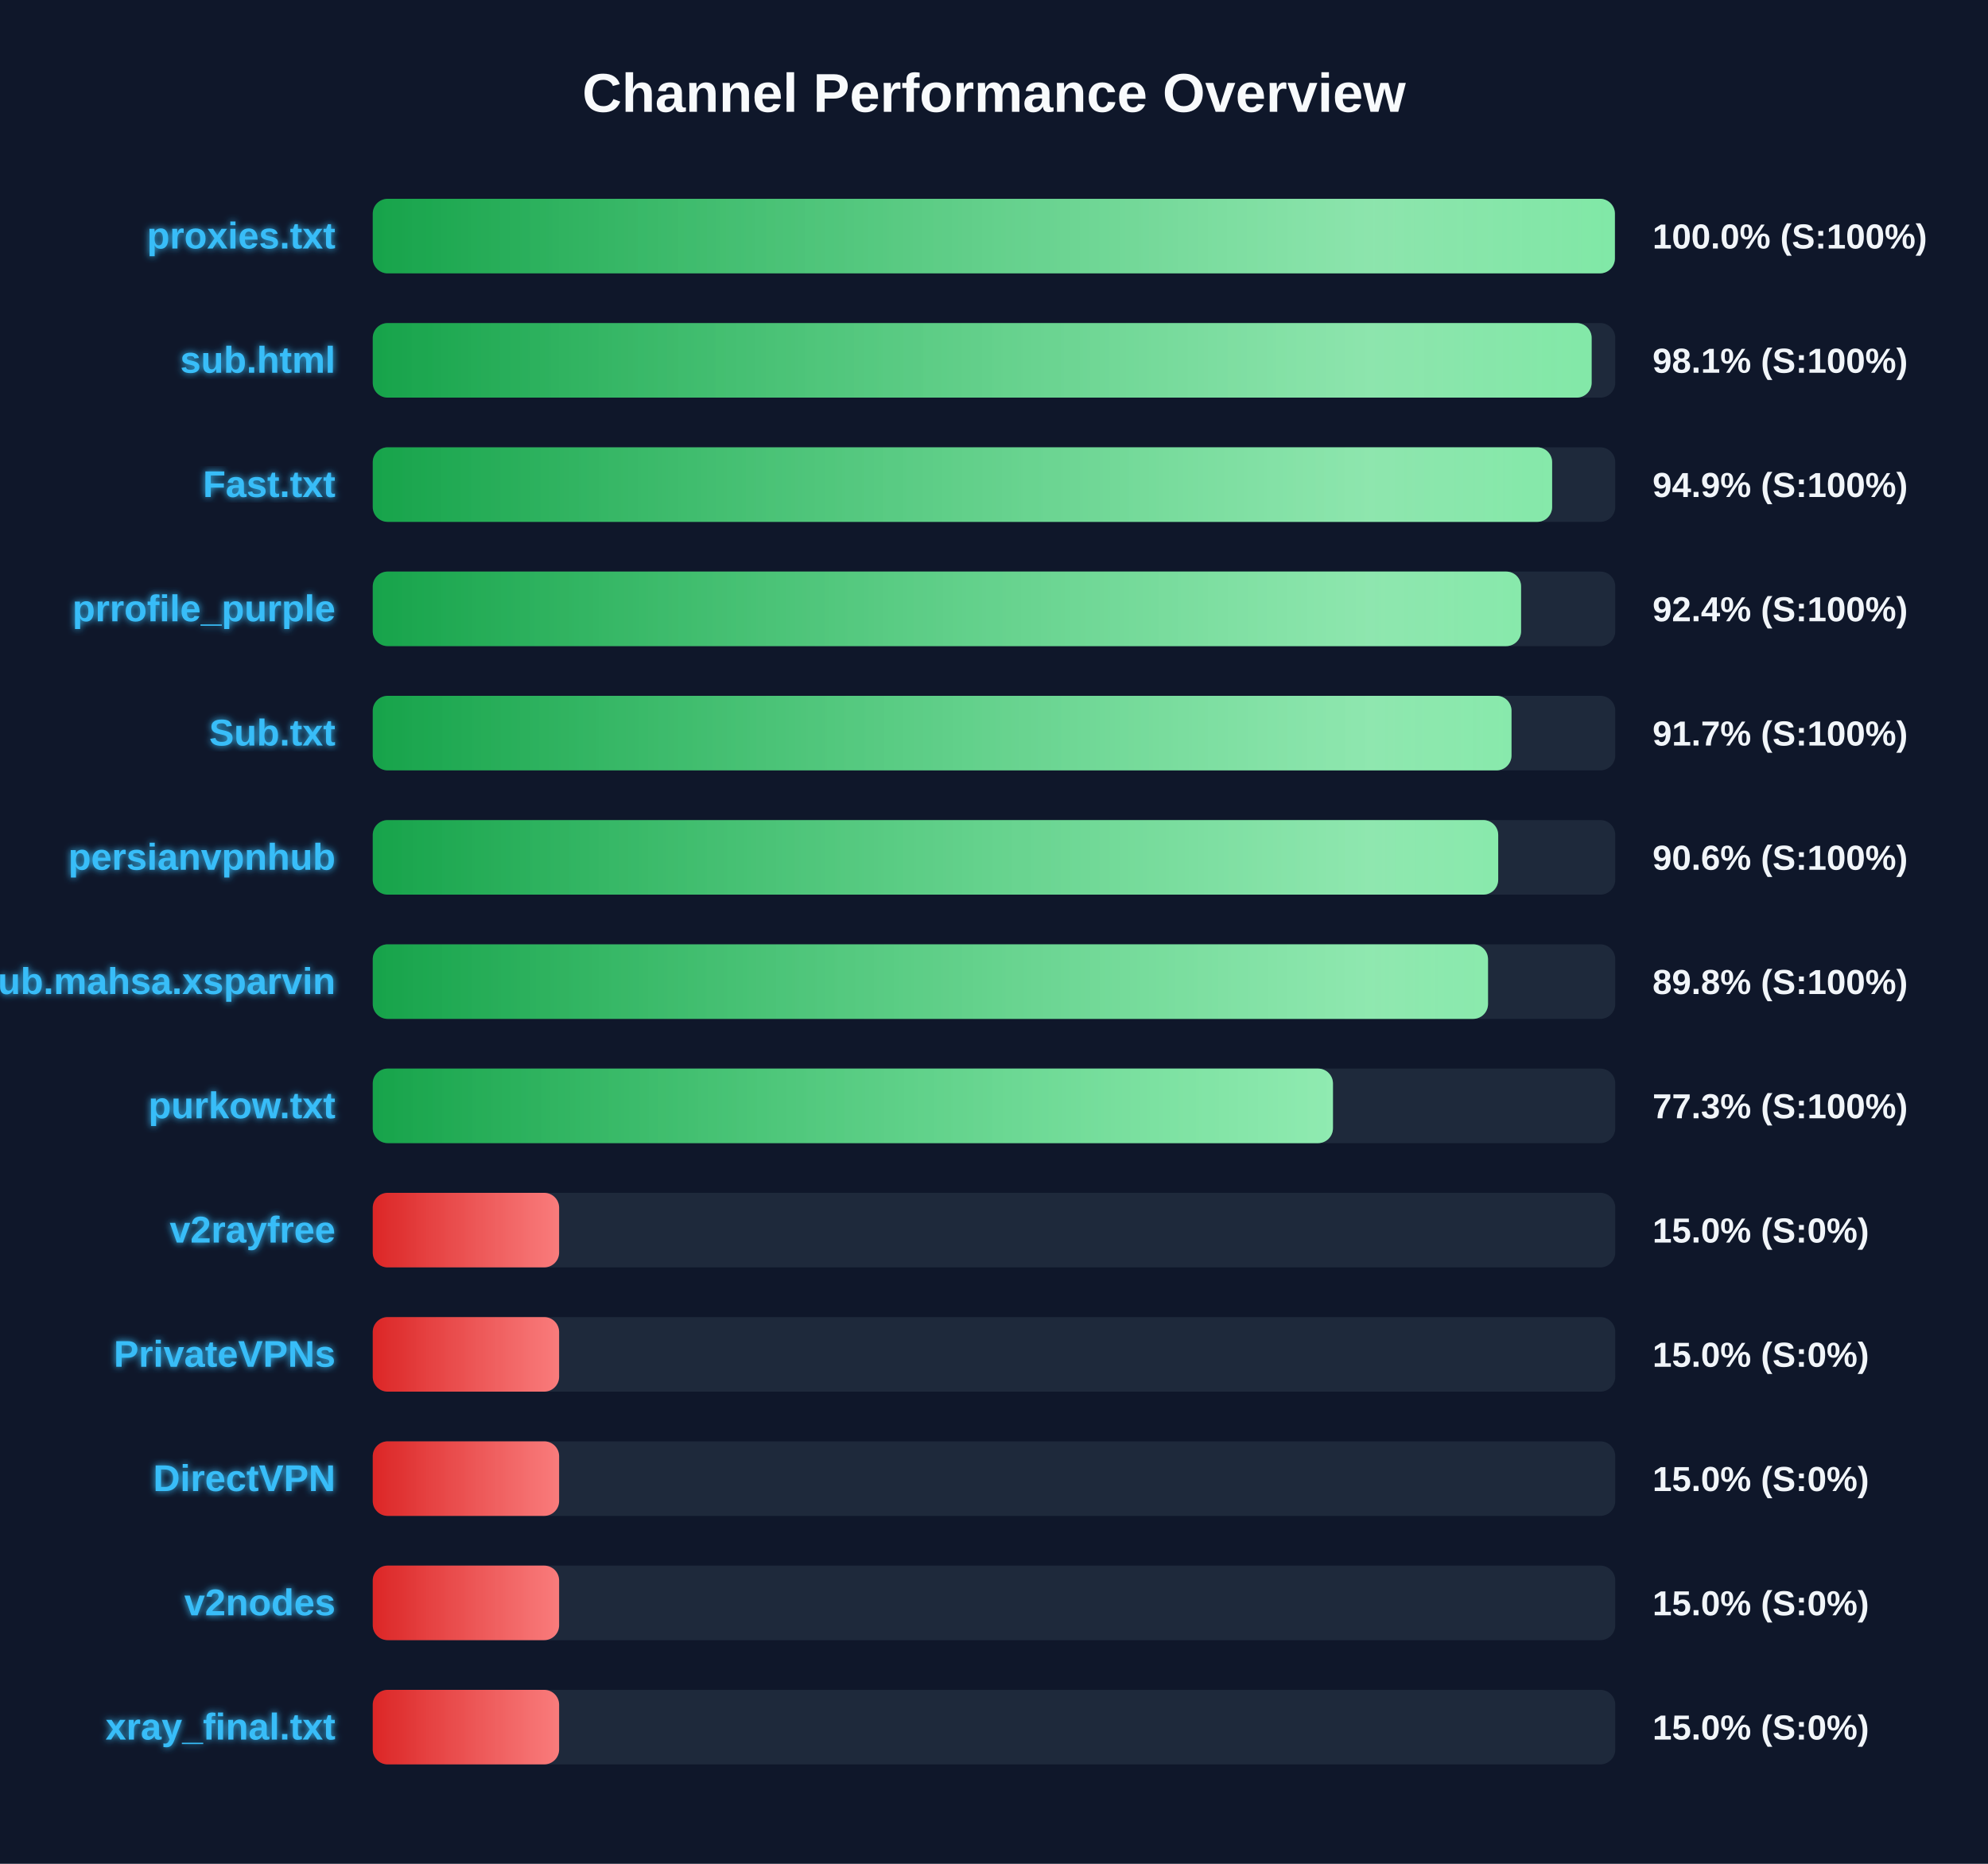
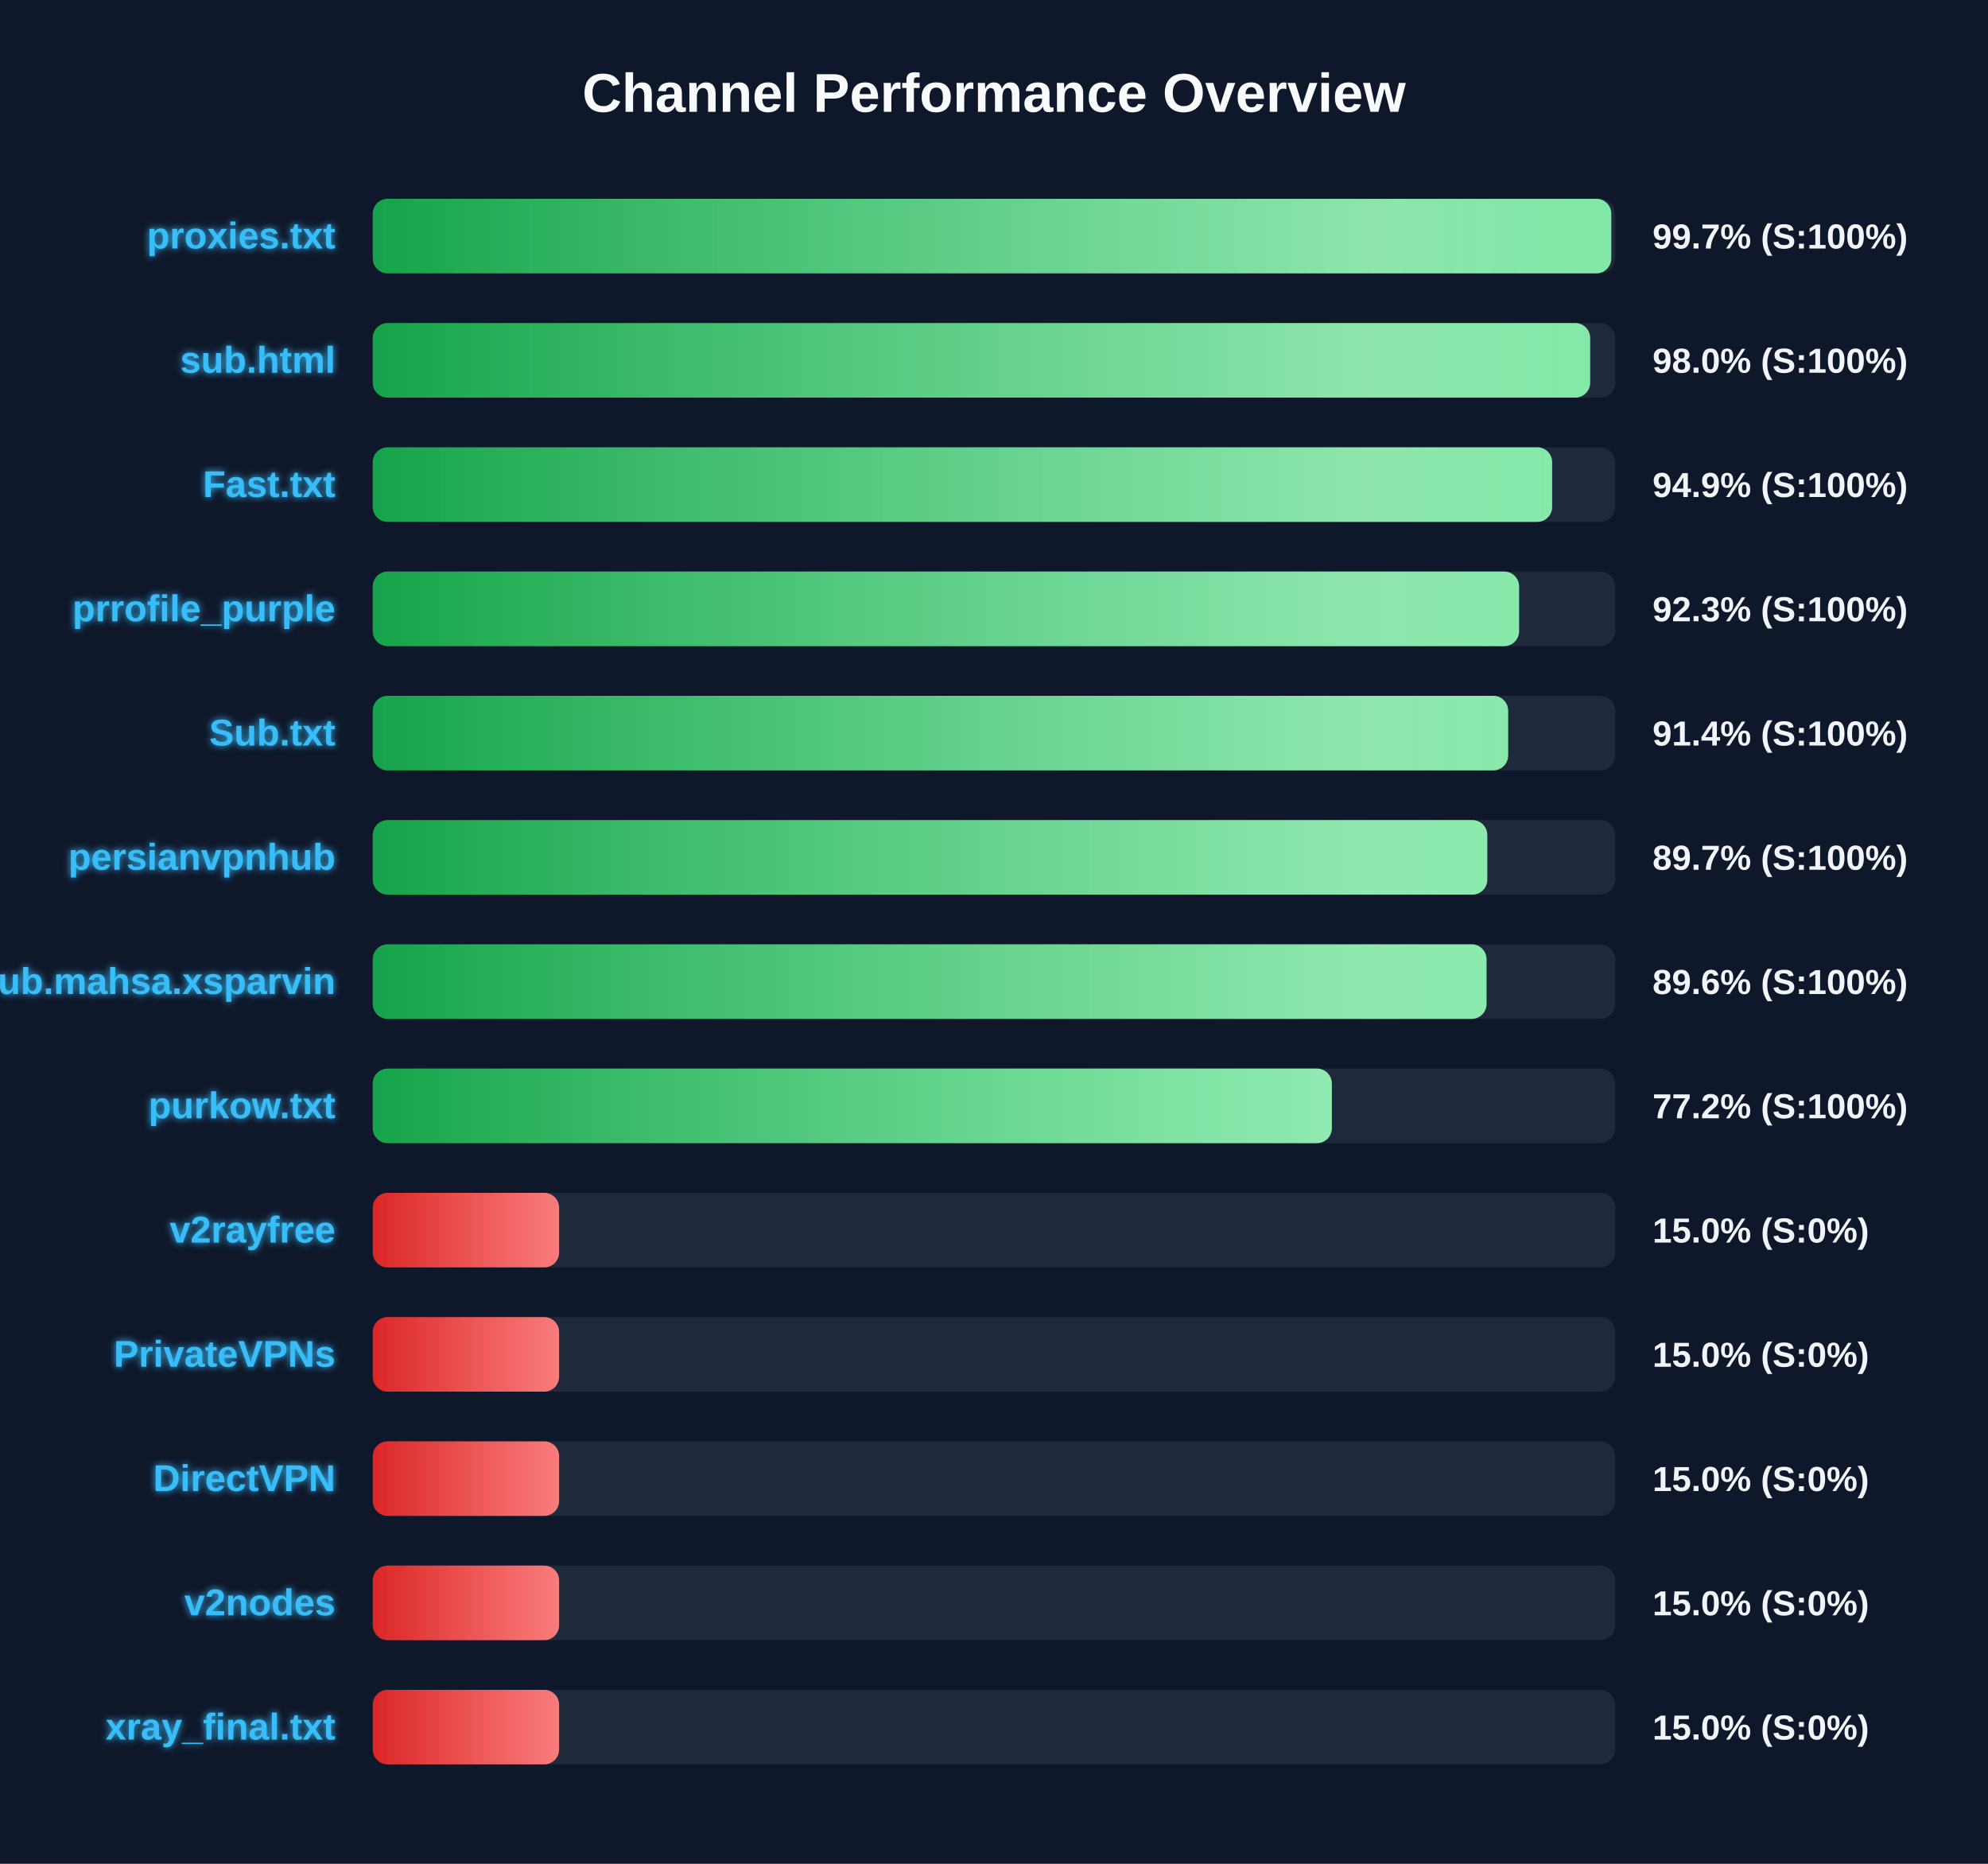
<svg xmlns="http://www.w3.org/2000/svg" width="800" height="750" version="1.1">
  <defs>
    <linearGradient id="grad-green" x1="0%" y1="0%" x2="100%" y2="0%">
      <stop offset="0%" stop-color="#16a34a" />
      <stop offset="100%" stop-color="#4ade80" />
    </linearGradient>
    <linearGradient id="grad-yellow" x1="0%" y1="0%" x2="100%" y2="0%">
      <stop offset="0%" stop-color="#ca8a04" />
      <stop offset="100%" stop-color="#fde047" />
    </linearGradient>
    <linearGradient id="grad-red" x1="0%" y1="0%" x2="100%" y2="0%">
      <stop offset="0%" stop-color="#dc2626" />
      <stop offset="100%" stop-color="#f87171" />
    </linearGradient>
    <linearGradient id="shimmer" x1="0%" y1="0%" x2="100%" y2="0%">
      <stop offset="0%" stop-color="rgba(255,255,255,0)" />
      <stop offset="50%" stop-color="rgba(255,255,255,0.4)" />
      <stop offset="100%" stop-color="rgba(255,255,255,0)" />
    </linearGradient>
    <filter id="glow" x="-20%" y="-20%" width="140%" height="140%">
      <feGaussianBlur stdDeviation="1.5" result="blur" />
      <feComposite in="SourceGraphic" in2="blur" operator="over" />
    </filter>
  </defs>
  <style>
        .bg-rect { fill: #0f172a; }
        .title { font: bold 22px 'Segoe UI', Arial, sans-serif; fill: #f8fafc; }
        .row { font: bold 15px 'Segoe UI', Arial, sans-serif; fill: #38bdf8; filter: url(#glow); }
        .score { font: bold 14px 'Segoe UI', Arial, sans-serif; fill: #f1f5f9; }
        @keyframes shimmer-anim {
            0% { transform: translateX(-100%); }
            100% { transform: translateX(200%); }
        }
        .shimmer-rect {
            animation: shimmer-anim 2.5s infinite linear;
        }
    </style>
  <rect width="100%" height="100%" class="bg-rect" />
  <text x="400" y="45" text-anchor="middle" class="title">Channel Performance Overview</text>
  <rect x="150" y="80" width="500" height="30" fill="#1e293b" rx="6" />
  <clipPath id="clip-0">
-     <rect x="150" y="80" width="499.85" height="30" rx="6" />
+     <rect x="150" y="80" width="498.4" height="30" rx="6" />
  </clipPath>
-   <rect x="150" y="80" width="499.85" height="30" fill="url(#grad-green)" rx="6" />
+   <rect x="150" y="80" width="498.4" height="30" fill="url(#grad-green)" rx="6" />
  <g clip-path="url(#clip-0)">
    <rect x="150" y="80" width="100%" height="30" fill="url(#shimmer)" class="shimmer-rect" />
  </g>
  <text x="135" y="100" text-anchor="end" class="row">proxies.txt</text>
-   <text x="665" y="100" text-anchor="start" class="score">100.0% (S:100%)</text>
+   <text x="665" y="100" text-anchor="start" class="score">99.7% (S:100%)</text>
  <rect x="150" y="130" width="500" height="30" fill="#1e293b" rx="6" />
  <clipPath id="clip-1">
-     <rect x="150" y="130" width="490.5" height="30" rx="6" />
+     <rect x="150" y="130" width="489.9" height="30" rx="6" />
  </clipPath>
-   <rect x="150" y="130" width="490.5" height="30" fill="url(#grad-green)" rx="6" />
+   <rect x="150" y="130" width="489.9" height="30" fill="url(#grad-green)" rx="6" />
  <g clip-path="url(#clip-1)">
    <rect x="150" y="130" width="100%" height="30" fill="url(#shimmer)" class="shimmer-rect" />
  </g>
  <text x="135" y="150" text-anchor="end" class="row">sub.html</text>
-   <text x="665" y="150" text-anchor="start" class="score">98.1% (S:100%)</text>
+   <text x="665" y="150" text-anchor="start" class="score">98.0% (S:100%)</text>
  <rect x="150" y="180" width="500" height="30" fill="#1e293b" rx="6" />
  <clipPath id="clip-2">
    <rect x="150" y="180" width="474.6" height="30" rx="6" />
  </clipPath>
  <rect x="150" y="180" width="474.6" height="30" fill="url(#grad-green)" rx="6" />
  <g clip-path="url(#clip-2)">
    <rect x="150" y="180" width="100%" height="30" fill="url(#shimmer)" class="shimmer-rect" />
  </g>
  <text x="135" y="200" text-anchor="end" class="row">Fast.txt</text>
  <text x="665" y="200" text-anchor="start" class="score">94.9% (S:100%)</text>
  <rect x="150" y="230" width="500" height="30" fill="#1e293b" rx="6" />
  <clipPath id="clip-3">
-     <rect x="150" y="230" width="462.1" height="30" rx="6" />
+     <rect x="150" y="230" width="461.3" height="30" rx="6" />
  </clipPath>
-   <rect x="150" y="230" width="462.1" height="30" fill="url(#grad-green)" rx="6" />
+   <rect x="150" y="230" width="461.3" height="30" fill="url(#grad-green)" rx="6" />
  <g clip-path="url(#clip-3)">
    <rect x="150" y="230" width="100%" height="30" fill="url(#shimmer)" class="shimmer-rect" />
  </g>
  <text x="135" y="250" text-anchor="end" class="row">prrofile_purple</text>
-   <text x="665" y="250" text-anchor="start" class="score">92.4% (S:100%)</text>
+   <text x="665" y="250" text-anchor="start" class="score">92.3% (S:100%)</text>
  <rect x="150" y="280" width="500" height="30" fill="#1e293b" rx="6" />
  <clipPath id="clip-4">
-     <rect x="150" y="280" width="458.25" height="30" rx="6" />
+     <rect x="150" y="280" width="456.9" height="30" rx="6" />
  </clipPath>
-   <rect x="150" y="280" width="458.25" height="30" fill="url(#grad-green)" rx="6" />
+   <rect x="150" y="280" width="456.9" height="30" fill="url(#grad-green)" rx="6" />
  <g clip-path="url(#clip-4)">
    <rect x="150" y="280" width="100%" height="30" fill="url(#shimmer)" class="shimmer-rect" />
  </g>
  <text x="135" y="300" text-anchor="end" class="row">Sub.txt</text>
-   <text x="665" y="300" text-anchor="start" class="score">91.7% (S:100%)</text>
+   <text x="665" y="300" text-anchor="start" class="score">91.4% (S:100%)</text>
  <rect x="150" y="330" width="500" height="30" fill="#1e293b" rx="6" />
  <clipPath id="clip-5">
-     <rect x="150" y="330" width="452.9" height="30" rx="6" />
+     <rect x="150" y="330" width="448.5" height="30" rx="6" />
  </clipPath>
-   <rect x="150" y="330" width="452.9" height="30" fill="url(#grad-green)" rx="6" />
+   <rect x="150" y="330" width="448.5" height="30" fill="url(#grad-green)" rx="6" />
  <g clip-path="url(#clip-5)">
    <rect x="150" y="330" width="100%" height="30" fill="url(#shimmer)" class="shimmer-rect" />
  </g>
  <text x="135" y="350" text-anchor="end" class="row">persianvpnhub</text>
-   <text x="665" y="350" text-anchor="start" class="score">90.6% (S:100%)</text>
+   <text x="665" y="350" text-anchor="start" class="score">89.7% (S:100%)</text>
  <rect x="150" y="380" width="500" height="30" fill="#1e293b" rx="6" />
  <clipPath id="clip-6">
-     <rect x="150" y="380" width="448.8" height="30" rx="6" />
+     <rect x="150" y="380" width="448.2" height="30" rx="6" />
  </clipPath>
-   <rect x="150" y="380" width="448.8" height="30" fill="url(#grad-green)" rx="6" />
+   <rect x="150" y="380" width="448.2" height="30" fill="url(#grad-green)" rx="6" />
  <g clip-path="url(#clip-6)">
    <rect x="150" y="380" width="100%" height="30" fill="url(#shimmer)" class="shimmer-rect" />
  </g>
  <text x="135" y="400" text-anchor="end" class="row">Sub.mahsa.xsparvin</text>
-   <text x="665" y="400" text-anchor="start" class="score">89.8% (S:100%)</text>
+   <text x="665" y="400" text-anchor="start" class="score">89.6% (S:100%)</text>
  <rect x="150" y="430" width="500" height="30" fill="#1e293b" rx="6" />
  <clipPath id="clip-7">
-     <rect x="150" y="430" width="386.4" height="30" rx="6" />
+     <rect x="150" y="430" width="385.95" height="30" rx="6" />
  </clipPath>
-   <rect x="150" y="430" width="386.4" height="30" fill="url(#grad-green)" rx="6" />
+   <rect x="150" y="430" width="385.95" height="30" fill="url(#grad-green)" rx="6" />
  <g clip-path="url(#clip-7)">
    <rect x="150" y="430" width="100%" height="30" fill="url(#shimmer)" class="shimmer-rect" />
  </g>
  <text x="135" y="450" text-anchor="end" class="row">purkow.txt</text>
-   <text x="665" y="450" text-anchor="start" class="score">77.3% (S:100%)</text>
+   <text x="665" y="450" text-anchor="start" class="score">77.2% (S:100%)</text>
  <rect x="150" y="480" width="500" height="30" fill="#1e293b" rx="6" />
  <clipPath id="clip-8">
    <rect x="150" y="480" width="75.0" height="30" rx="6" />
  </clipPath>
  <rect x="150" y="480" width="75.0" height="30" fill="url(#grad-red)" rx="6" />
  <g clip-path="url(#clip-8)">
    <rect x="150" y="480" width="100%" height="30" fill="url(#shimmer)" class="shimmer-rect" />
  </g>
  <text x="135" y="500" text-anchor="end" class="row">v2rayfree</text>
  <text x="665" y="500" text-anchor="start" class="score">15.0% (S:0%)</text>
  <rect x="150" y="530" width="500" height="30" fill="#1e293b" rx="6" />
  <clipPath id="clip-9">
    <rect x="150" y="530" width="75.0" height="30" rx="6" />
  </clipPath>
  <rect x="150" y="530" width="75.0" height="30" fill="url(#grad-red)" rx="6" />
  <g clip-path="url(#clip-9)">
    <rect x="150" y="530" width="100%" height="30" fill="url(#shimmer)" class="shimmer-rect" />
  </g>
  <text x="135" y="550" text-anchor="end" class="row">PrivateVPNs</text>
  <text x="665" y="550" text-anchor="start" class="score">15.0% (S:0%)</text>
  <rect x="150" y="580" width="500" height="30" fill="#1e293b" rx="6" />
  <clipPath id="clip-10">
    <rect x="150" y="580" width="75.0" height="30" rx="6" />
  </clipPath>
  <rect x="150" y="580" width="75.0" height="30" fill="url(#grad-red)" rx="6" />
  <g clip-path="url(#clip-10)">
    <rect x="150" y="580" width="100%" height="30" fill="url(#shimmer)" class="shimmer-rect" />
  </g>
  <text x="135" y="600" text-anchor="end" class="row">DirectVPN</text>
  <text x="665" y="600" text-anchor="start" class="score">15.0% (S:0%)</text>
  <rect x="150" y="630" width="500" height="30" fill="#1e293b" rx="6" />
  <clipPath id="clip-11">
    <rect x="150" y="630" width="75.0" height="30" rx="6" />
  </clipPath>
  <rect x="150" y="630" width="75.0" height="30" fill="url(#grad-red)" rx="6" />
  <g clip-path="url(#clip-11)">
    <rect x="150" y="630" width="100%" height="30" fill="url(#shimmer)" class="shimmer-rect" />
  </g>
  <text x="135" y="650" text-anchor="end" class="row">v2nodes</text>
  <text x="665" y="650" text-anchor="start" class="score">15.0% (S:0%)</text>
  <rect x="150" y="680" width="500" height="30" fill="#1e293b" rx="6" />
  <clipPath id="clip-12">
    <rect x="150" y="680" width="75.0" height="30" rx="6" />
  </clipPath>
  <rect x="150" y="680" width="75.0" height="30" fill="url(#grad-red)" rx="6" />
  <g clip-path="url(#clip-12)">
    <rect x="150" y="680" width="100%" height="30" fill="url(#shimmer)" class="shimmer-rect" />
  </g>
  <text x="135" y="700" text-anchor="end" class="row">xray_final.txt</text>
  <text x="665" y="700" text-anchor="start" class="score">15.0% (S:0%)</text>
</svg>
